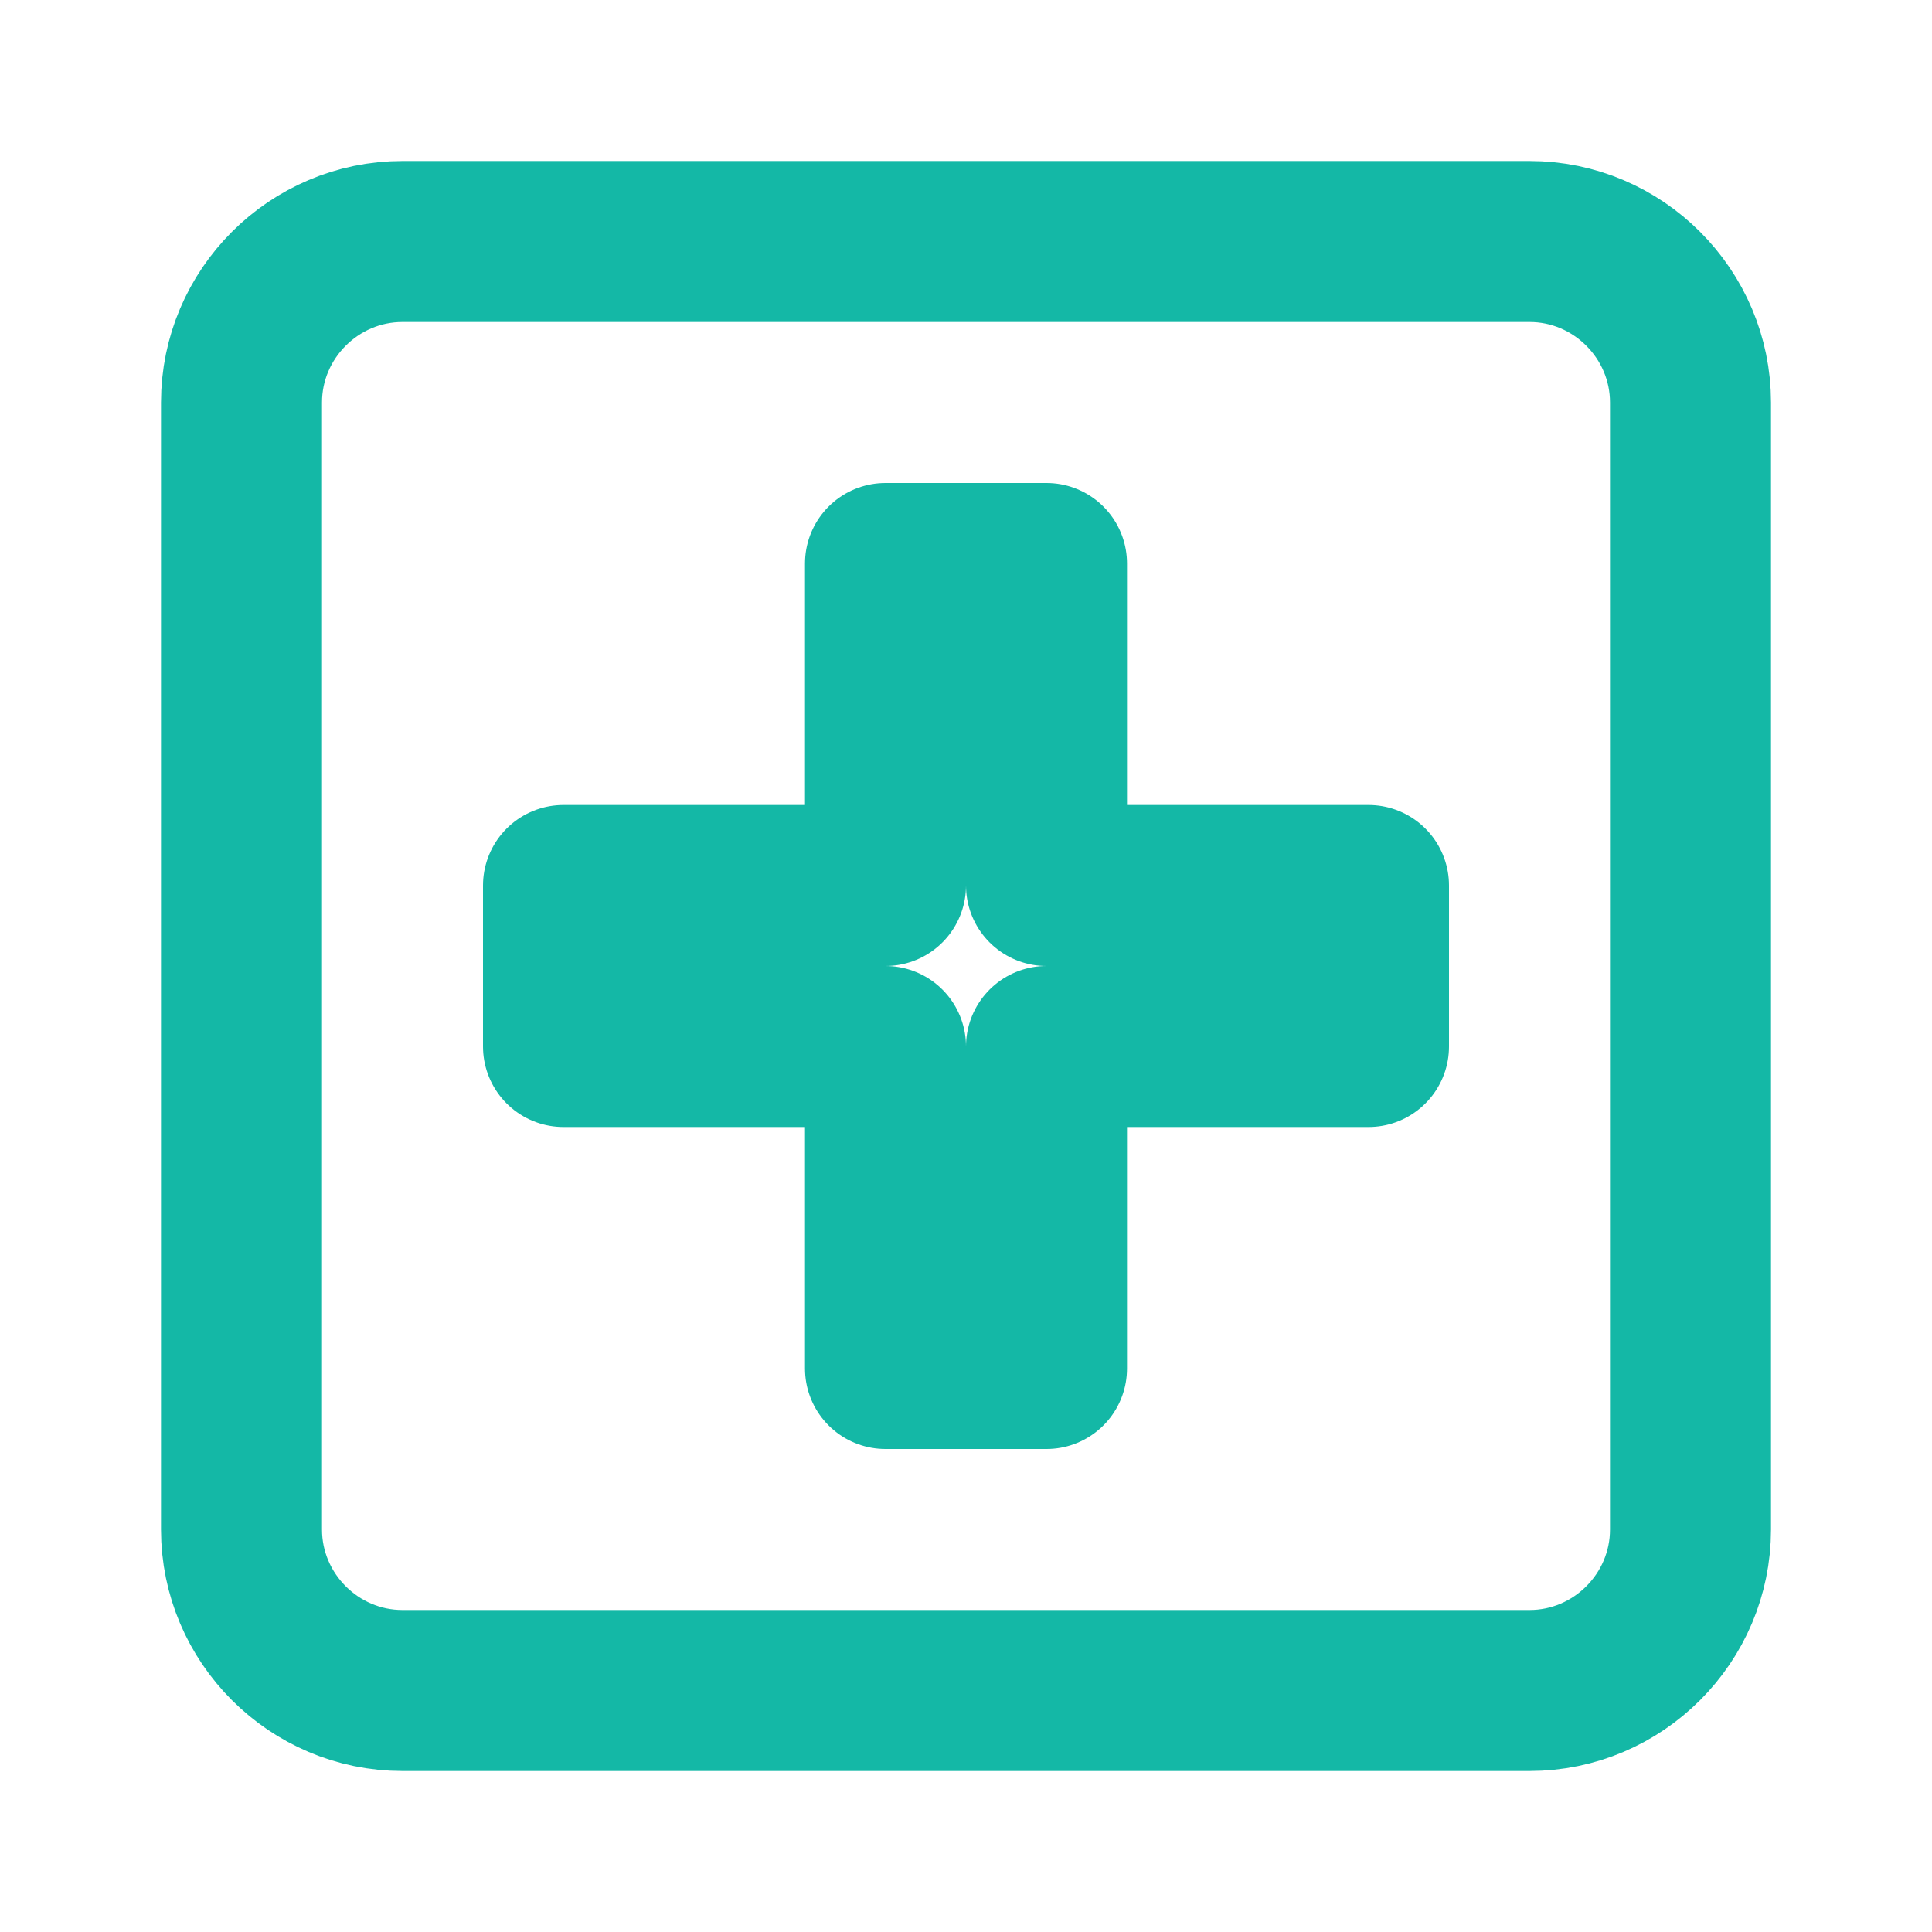
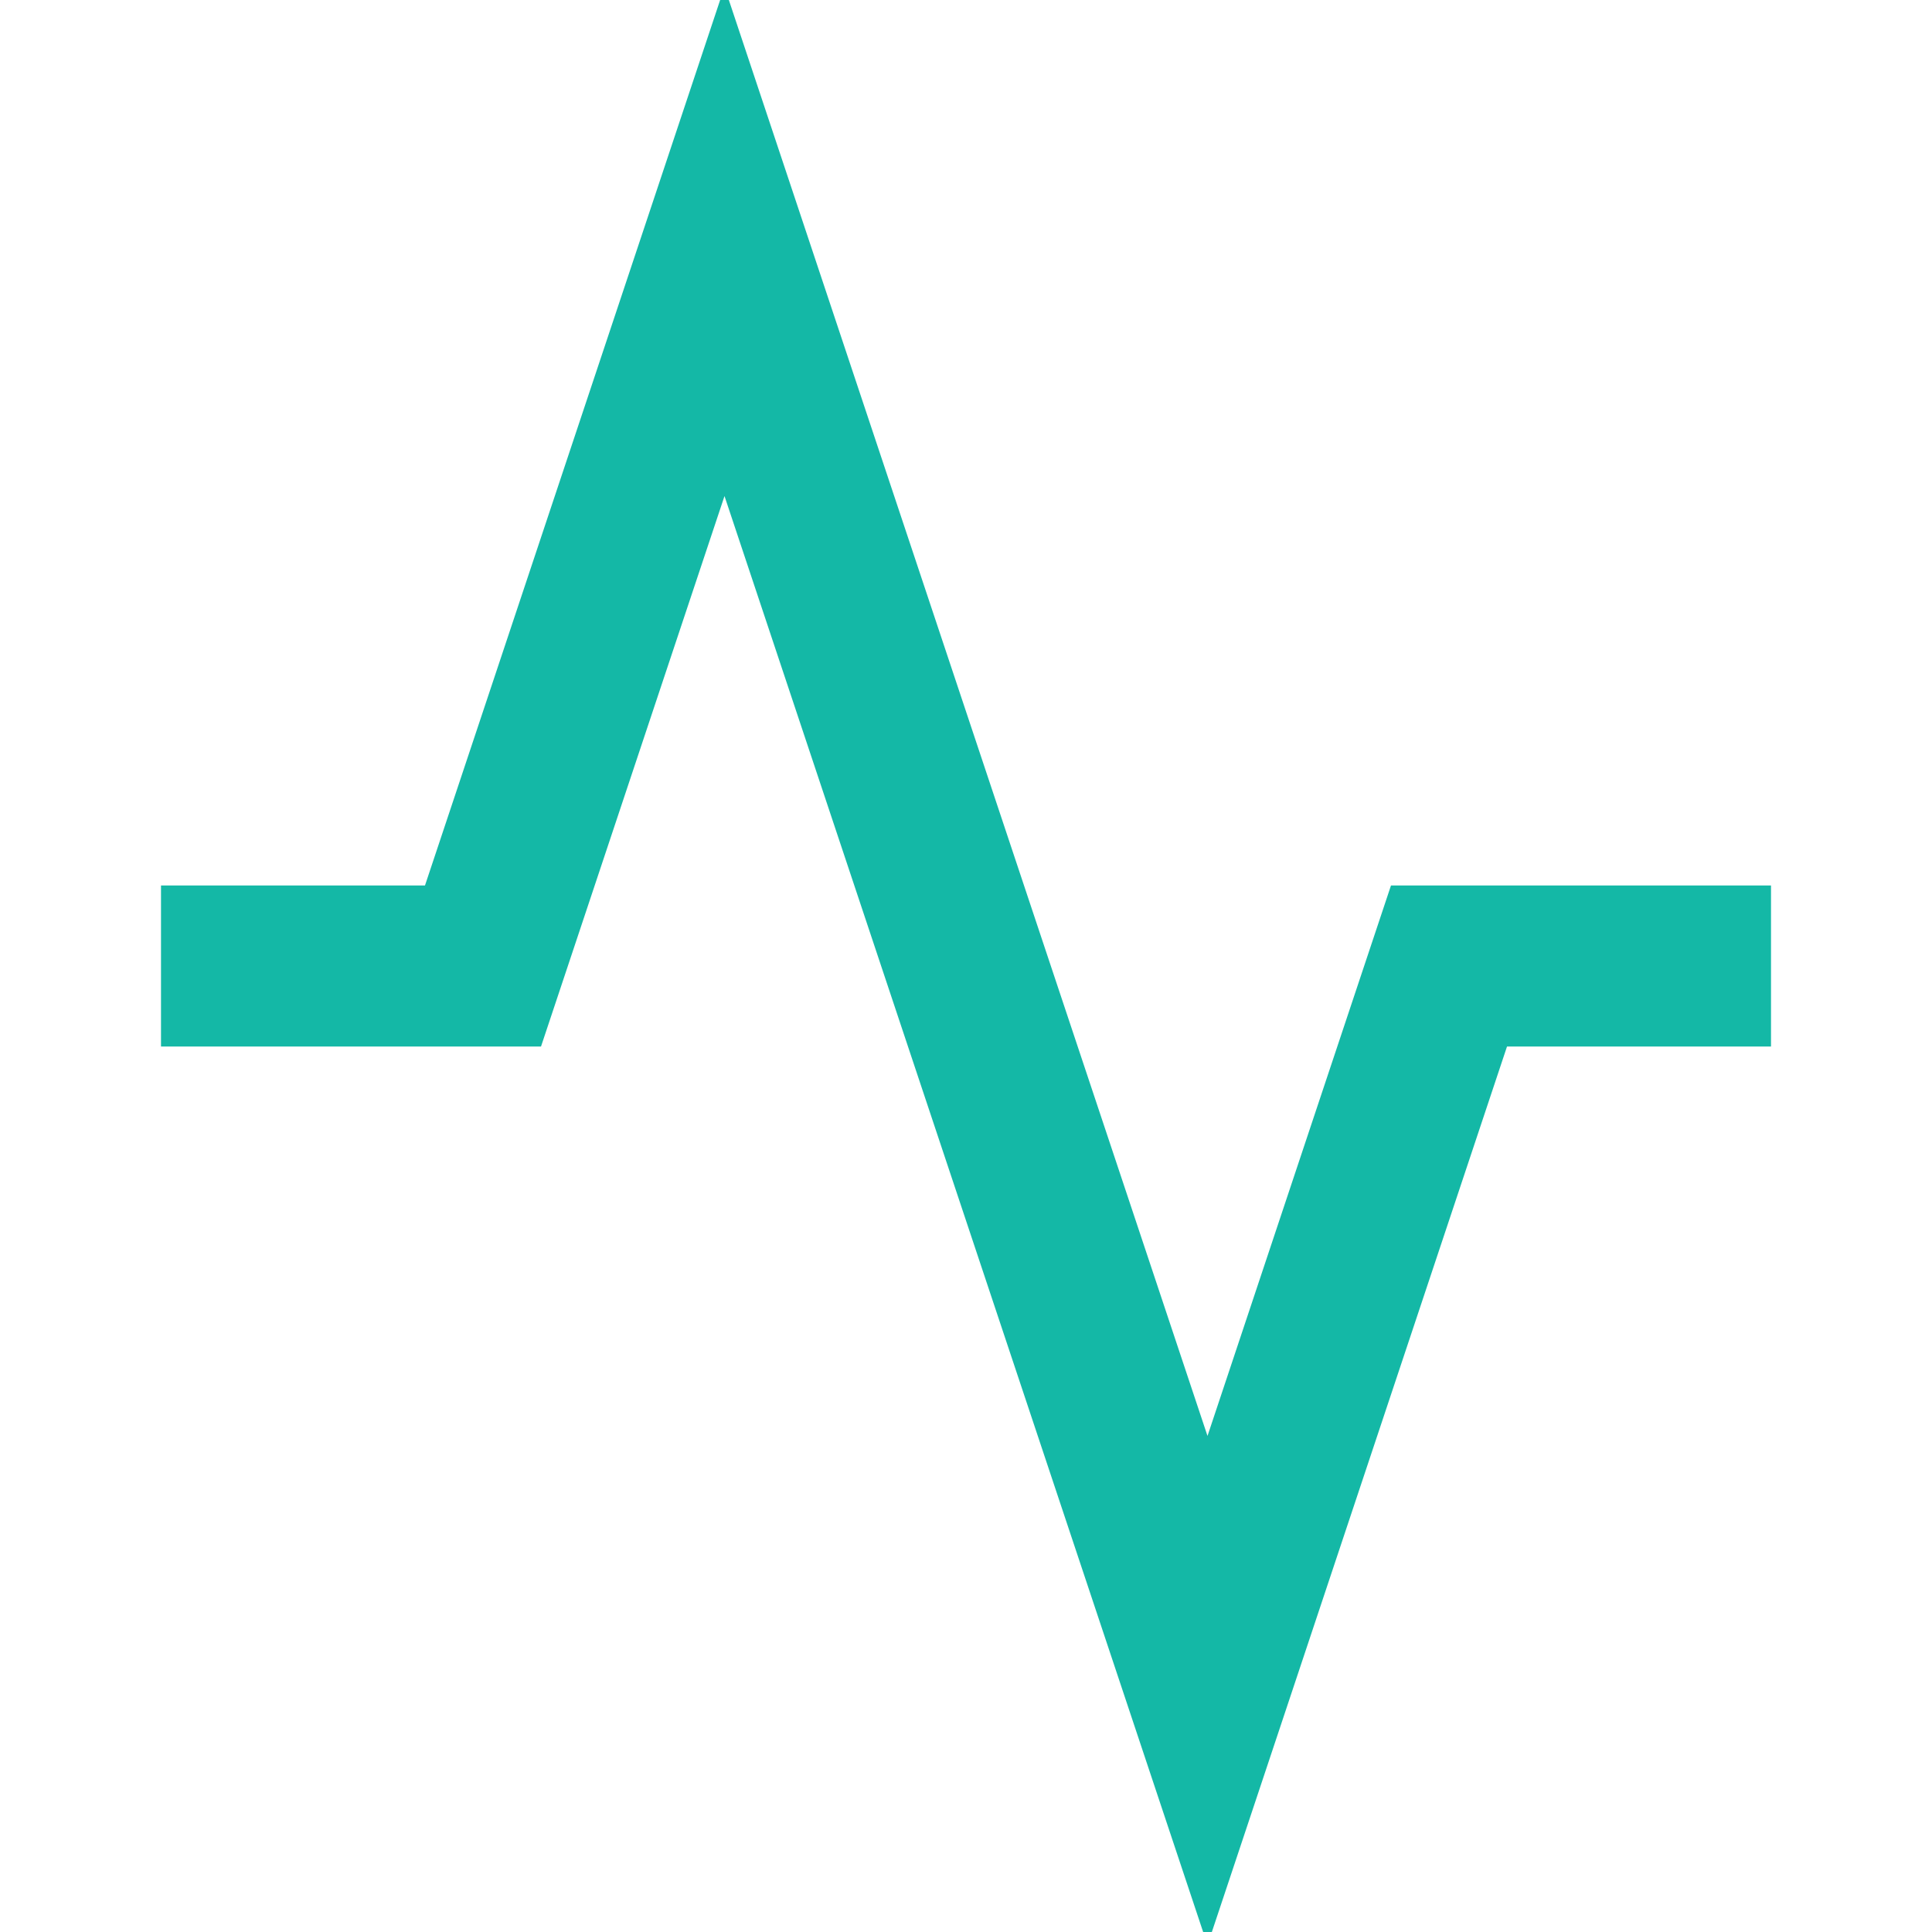
- <svg viewBox="0 0 24 24" fill="none" stroke="#14B8A6" stroke-width="2" stroke-linecap="round" stroke-linejoin="round">
-   <path d="M19 3H5c-1.1 0-2 .9-2 2v14c0 1.1.9 2 2 2h14c1.1 0 2-.9 2-2V5c0-1.1-.9-2-2-2zm-6 14h-2v-4H7v-2h4V7h2v4h4v2h-4v4z" />
+ <svg xmlns="http://www.w3.org/2000/svg" viewBox="0 0 24 24" fill="none" stroke="#14B8A6" stroke-width="2">
+   <path d="M22 12h-4l-3 9L9 3l-3 9H2" />
</svg>
